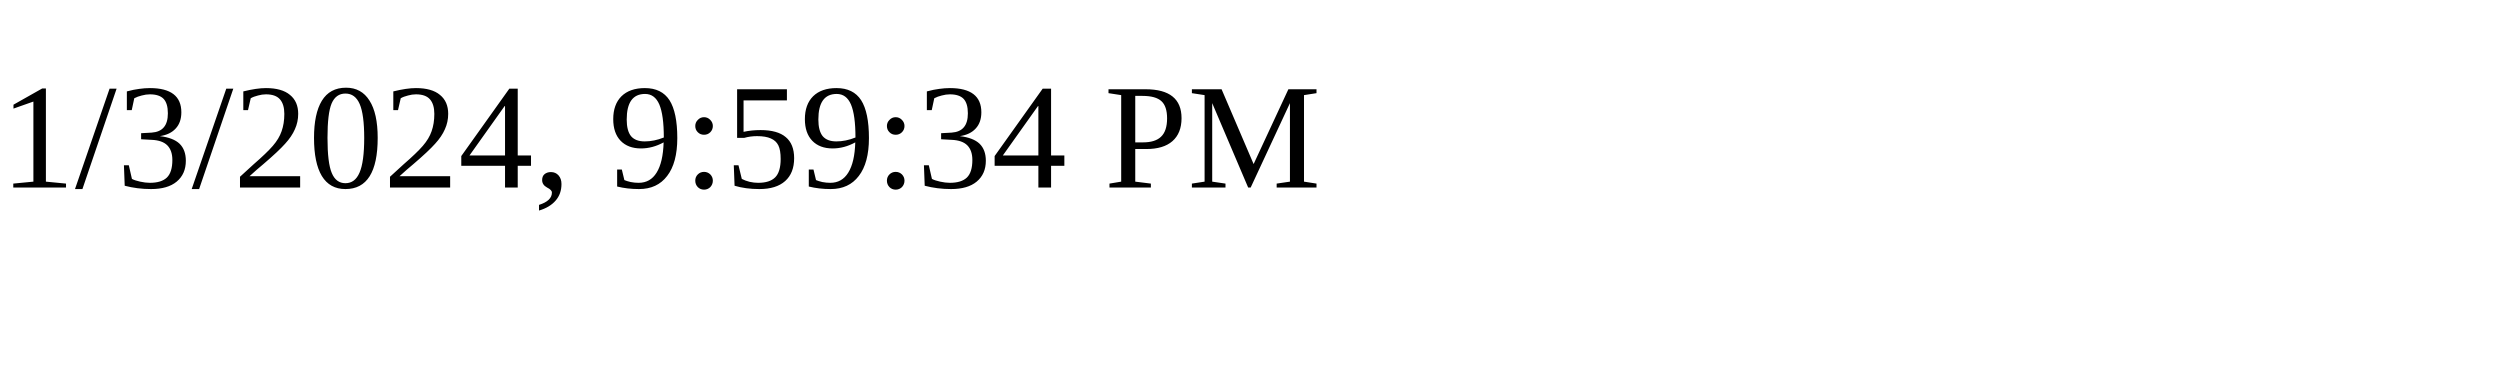
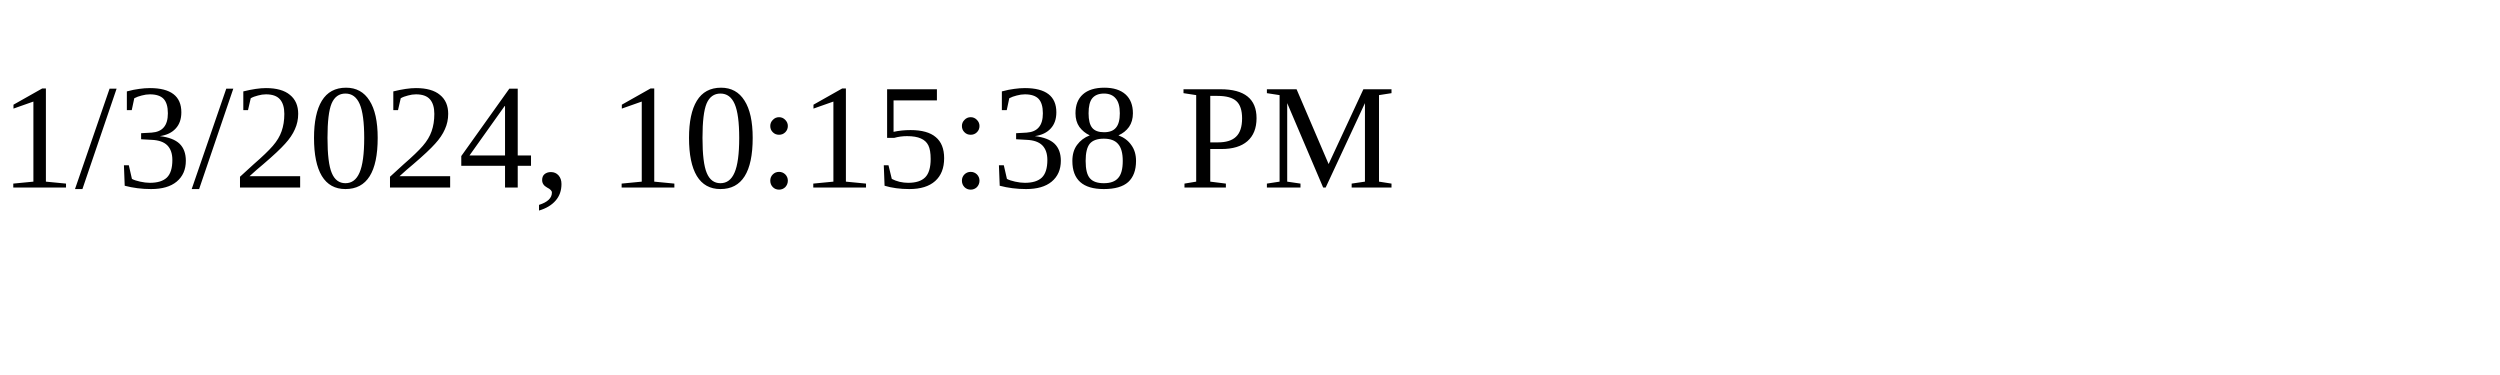
<svg xmlns="http://www.w3.org/2000/svg" height="30" width="200">
-   <text x="0" y="15">1/3/2024, 9:59:34 PM</text>
+   <text x="0" y="15">1/3/2024, 10:15:38 PM</text>
</svg>
